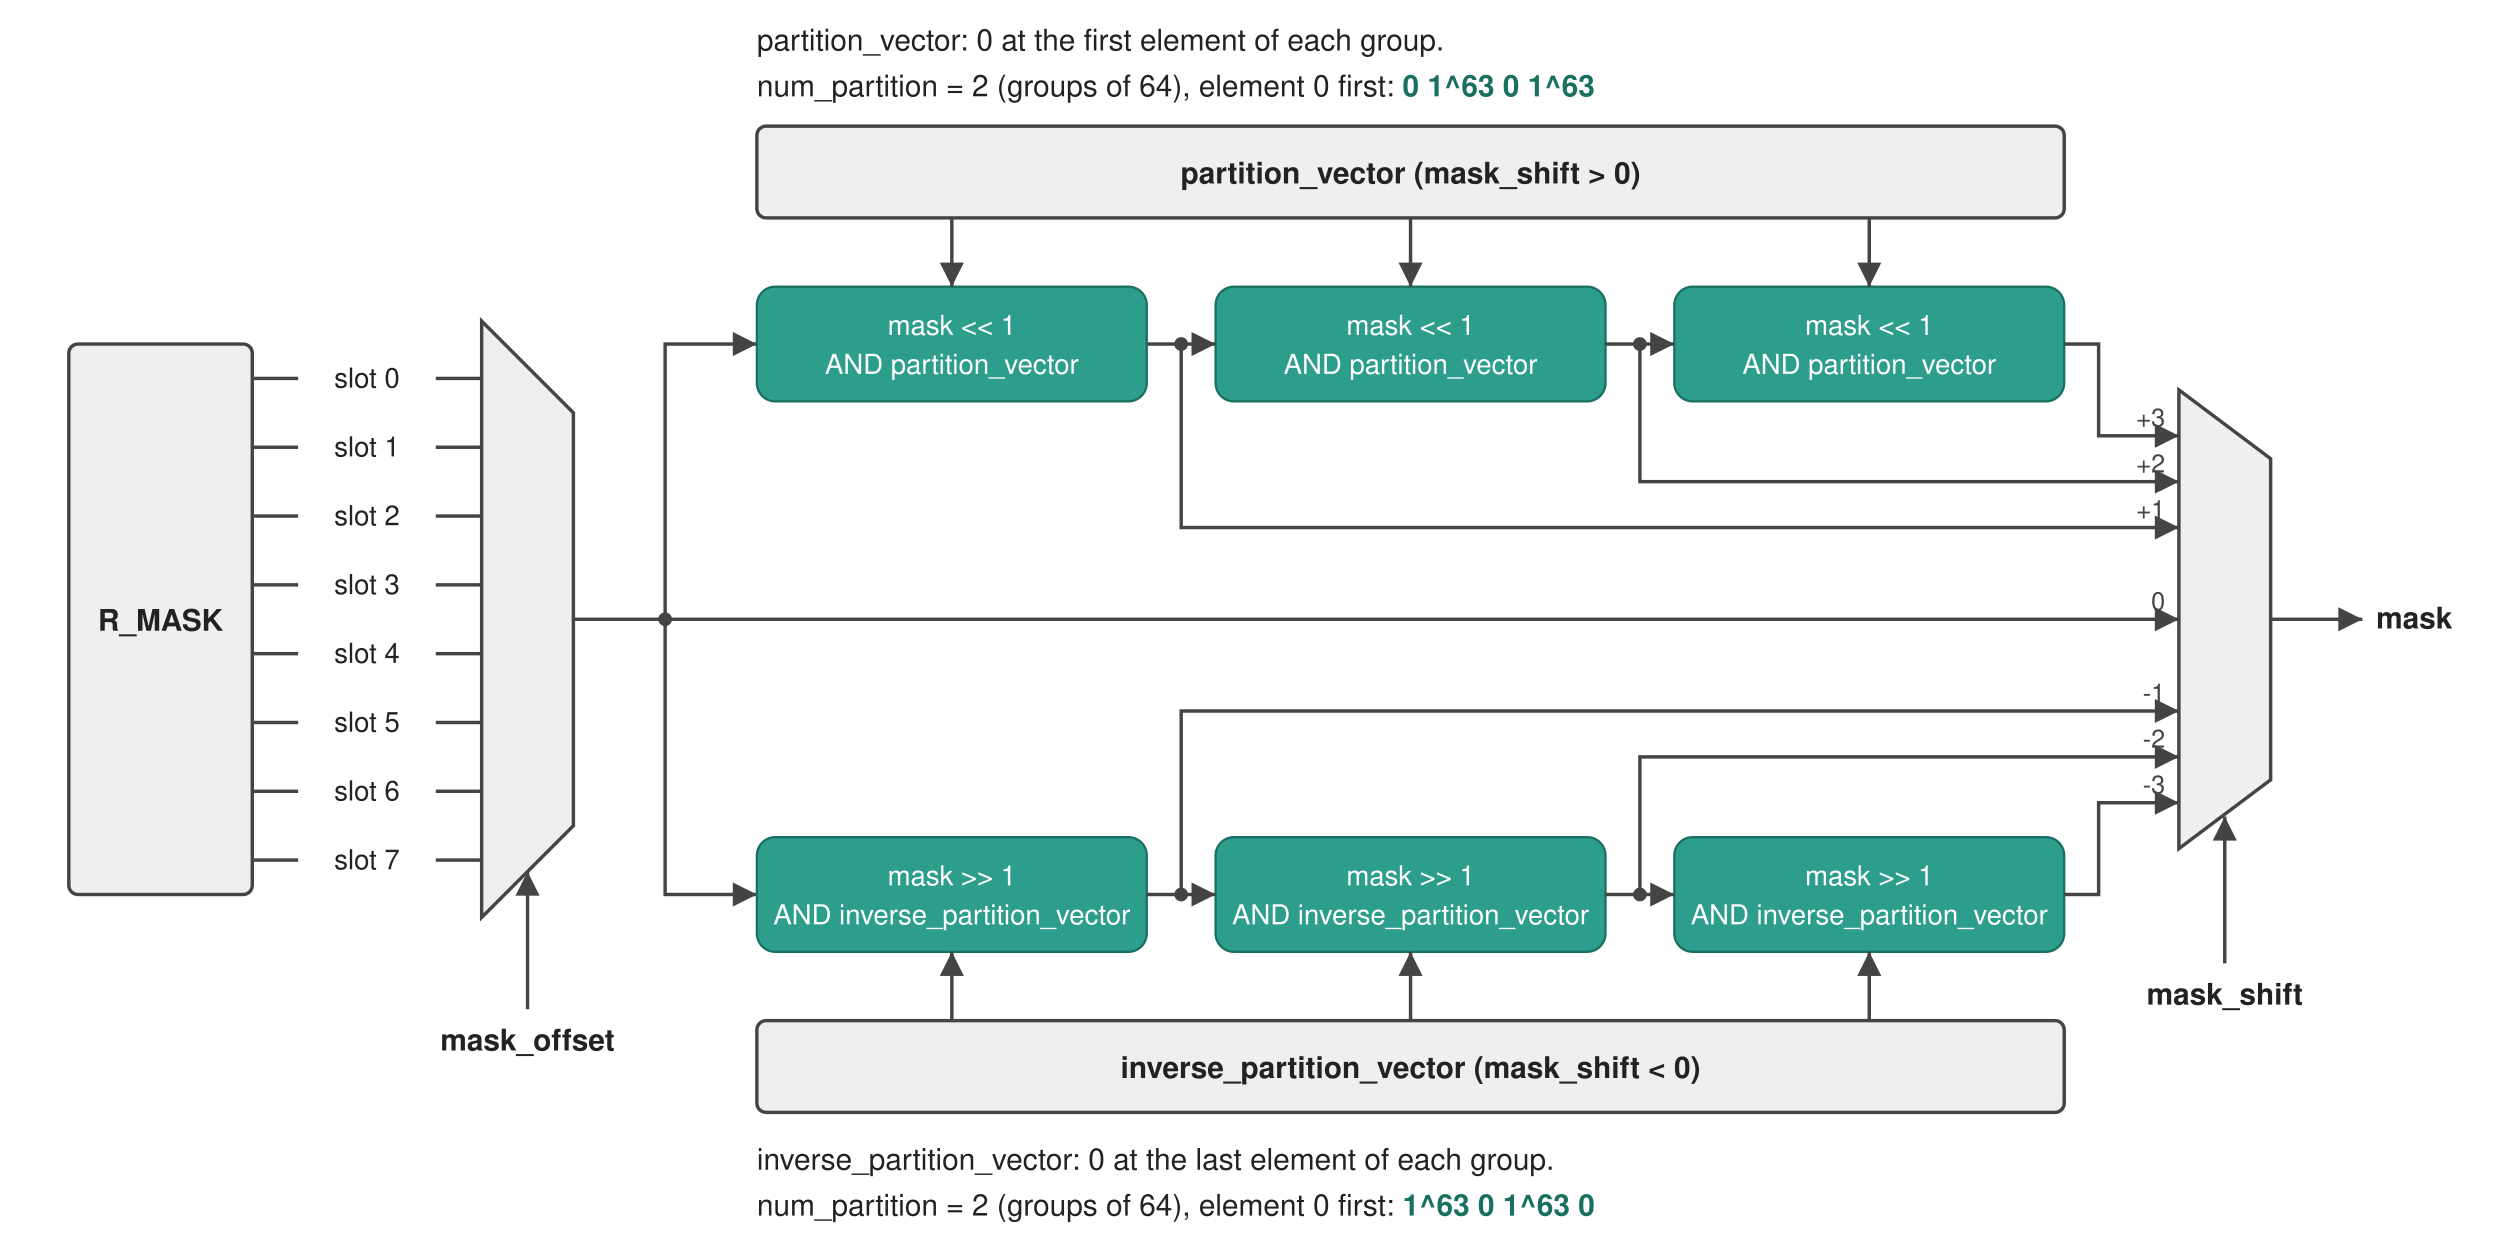
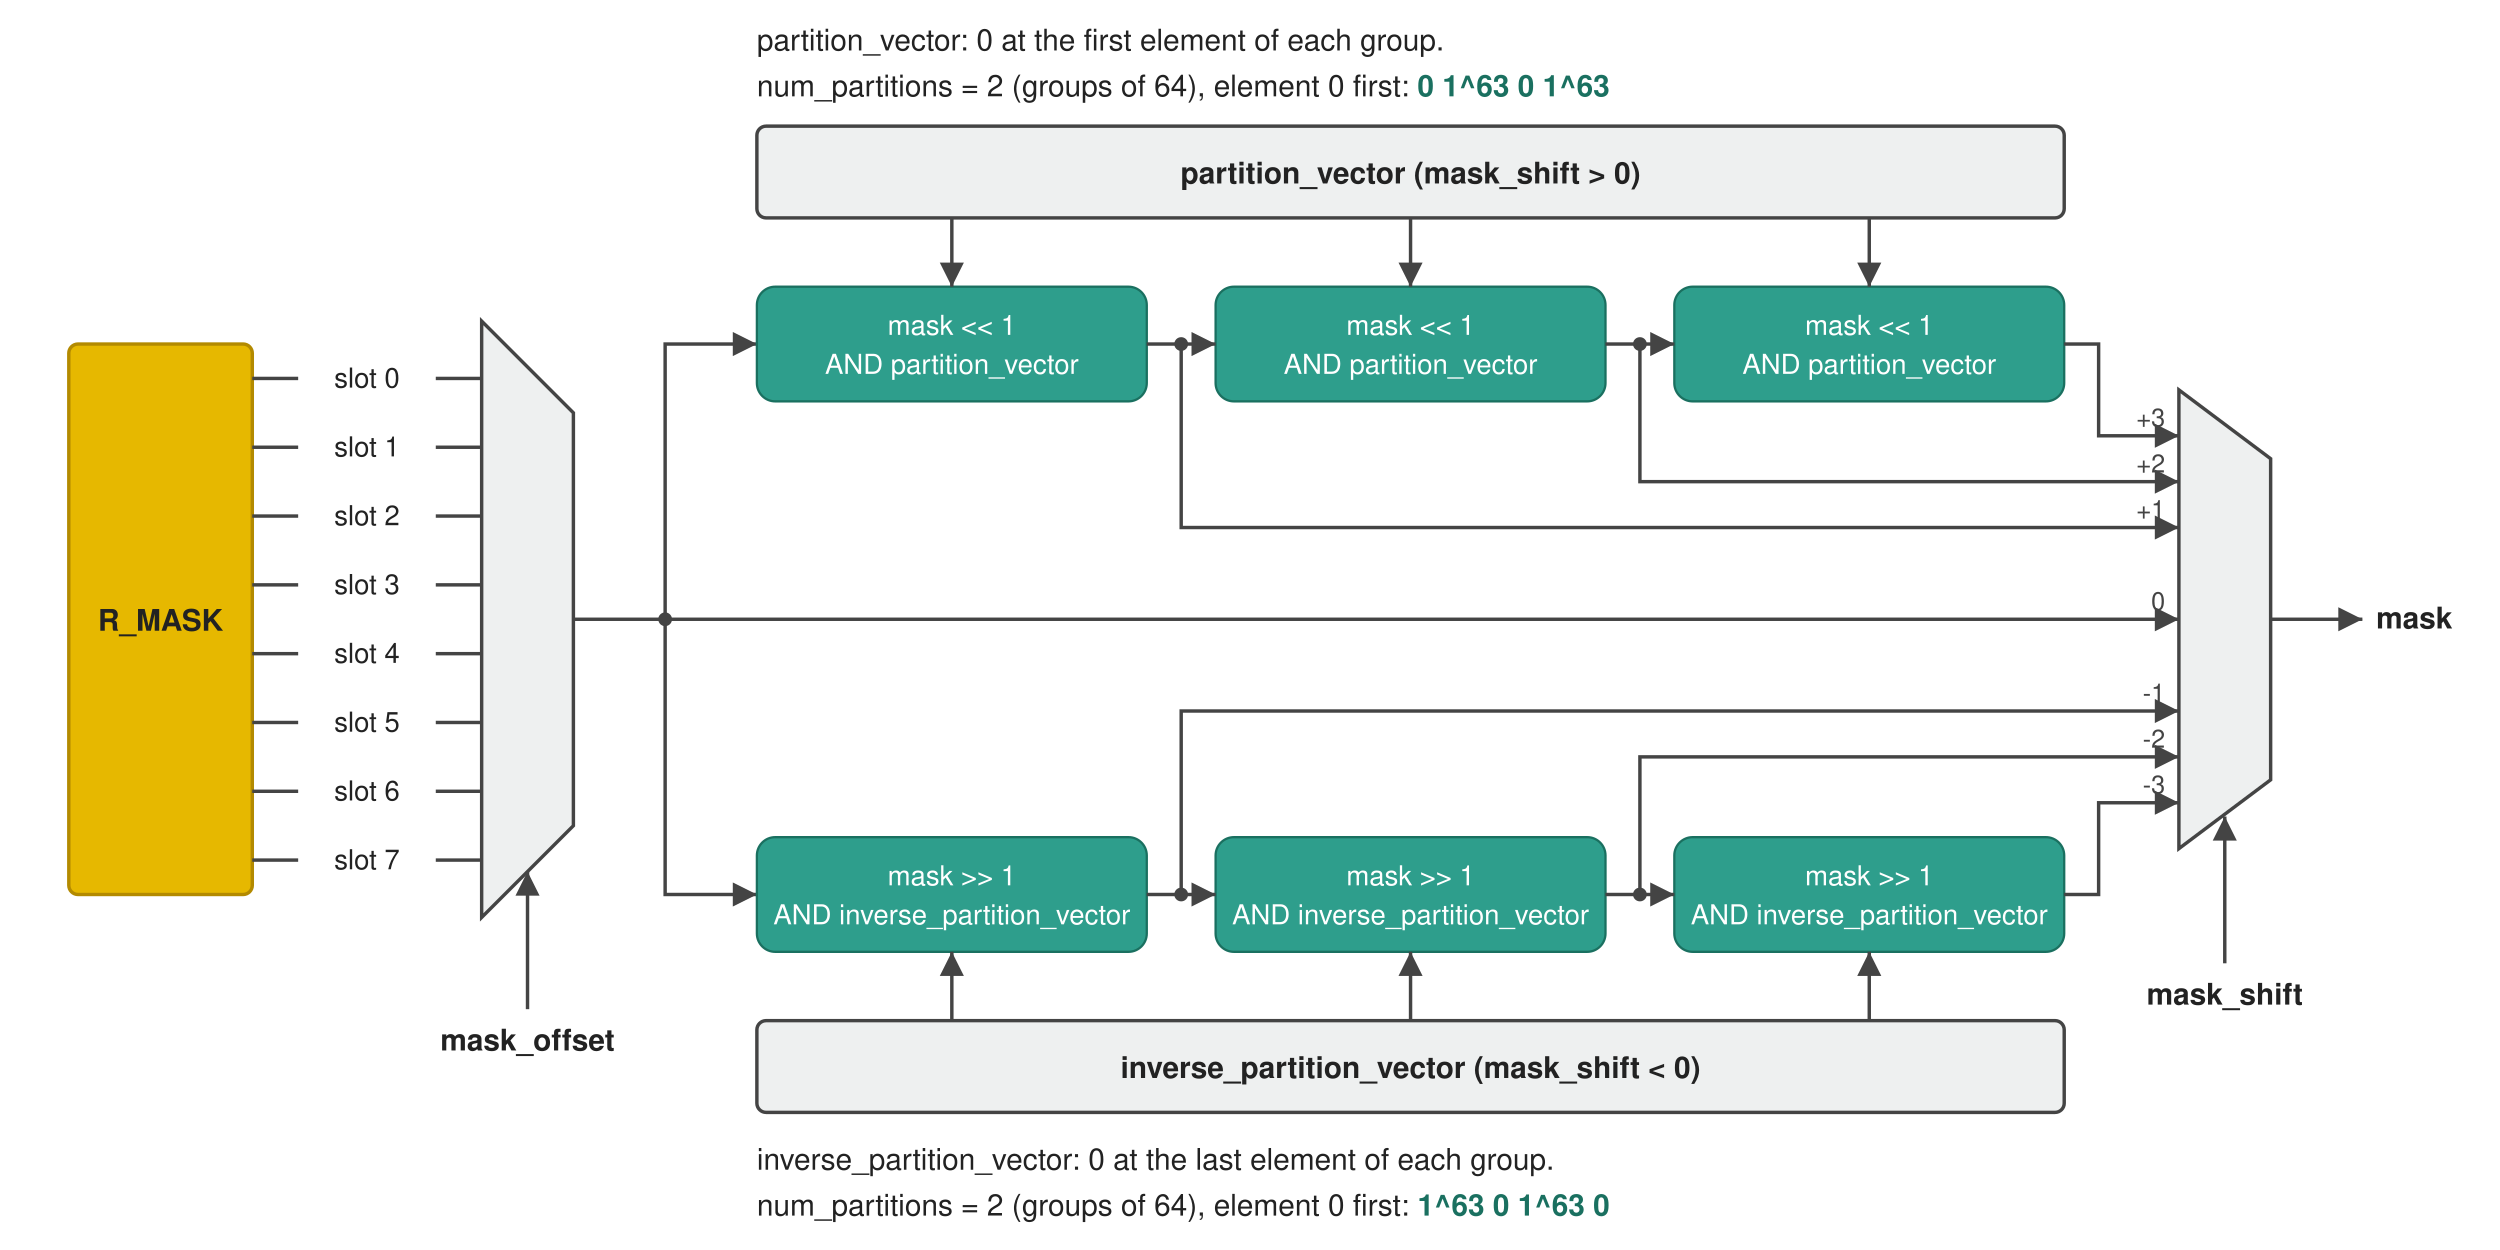
<svg xmlns="http://www.w3.org/2000/svg" viewBox="0 0 1090 545" width="1090" height="545" font-family="Helvetica, Arial, sans-serif" font-size="13">
  <defs>
    <marker id="ah" viewBox="0 0 10 10" refX="10" refY="5" markerWidth="7" markerHeight="7" orient="auto">
      <path d="M0,0 L10,5 L0,10 z" fill="#444" />
    </marker>
  </defs>
  <rect width="1090" height="545" fill="#ffffff" />
-   <rect x="30" y="150" width="80" height="240" rx="4" fill="#eef0f0" stroke="#444" stroke-width="1.5" />
+   <rect x="30" y="150" width="80" height="240" rx="4" fill="#e6b800" stroke="#b38a00" stroke-width="1.5" />
  <text x="70" y="275" text-anchor="middle" font-size="13" fill="#222" font-weight="bold">R_MASK</text>
  <polyline points="110,165 130,165" stroke="#444" stroke-width="1.5" fill="none" />
  <polyline points="190,165 210,165" stroke="#444" stroke-width="1.5" fill="none" />
  <text x="160" y="169" text-anchor="middle" font-size="12" fill="#222">slot 0</text>
  <polyline points="110,195 130,195" stroke="#444" stroke-width="1.5" fill="none" />
  <polyline points="190,195 210,195" stroke="#444" stroke-width="1.5" fill="none" />
  <text x="160" y="199" text-anchor="middle" font-size="12" fill="#222">slot 1</text>
  <polyline points="110,225 130,225" stroke="#444" stroke-width="1.5" fill="none" />
  <polyline points="190,225 210,225" stroke="#444" stroke-width="1.5" fill="none" />
  <text x="160" y="229" text-anchor="middle" font-size="12" fill="#222">slot 2</text>
  <polyline points="110,255 130,255" stroke="#444" stroke-width="1.5" fill="none" />
  <polyline points="190,255 210,255" stroke="#444" stroke-width="1.5" fill="none" />
  <text x="160" y="259" text-anchor="middle" font-size="12" fill="#222">slot 3</text>
  <polyline points="110,285 130,285" stroke="#444" stroke-width="1.5" fill="none" />
  <polyline points="190,285 210,285" stroke="#444" stroke-width="1.5" fill="none" />
  <text x="160" y="289" text-anchor="middle" font-size="12" fill="#222">slot 4</text>
  <polyline points="110,315 130,315" stroke="#444" stroke-width="1.5" fill="none" />
  <polyline points="190,315 210,315" stroke="#444" stroke-width="1.5" fill="none" />
  <text x="160" y="319" text-anchor="middle" font-size="12" fill="#222">slot 5</text>
  <polyline points="110,345 130,345" stroke="#444" stroke-width="1.5" fill="none" />
  <polyline points="190,345 210,345" stroke="#444" stroke-width="1.5" fill="none" />
  <text x="160" y="349" text-anchor="middle" font-size="12" fill="#222">slot 6</text>
  <polyline points="110,375 130,375" stroke="#444" stroke-width="1.5" fill="none" />
  <polyline points="190,375 210,375" stroke="#444" stroke-width="1.5" fill="none" />
  <text x="160" y="379" text-anchor="middle" font-size="12" fill="#222">slot 7</text>
  <polygon points="210,140 250,180 250,360 210,400" fill="#eef0f0" stroke="#444" stroke-width="1.5" />
  <polyline points="230,440 230,380" stroke="#444" stroke-width="1.5" fill="none" marker-end="url(#ah)" />
  <text x="230" y="458" text-anchor="middle" font-size="13" fill="#222" font-weight="bold">mask_offset</text>
  <polyline points="250,270 290,270" stroke="#444" stroke-width="1.5" fill="none" />
  <circle cx="290" cy="270" r="3" fill="#444" />
  <polyline points="290,270 290,150 330,150" stroke="#444" stroke-width="1.5" fill="none" marker-end="url(#ah)" />
  <polyline points="290,270 290,390 330,390" stroke="#444" stroke-width="1.5" fill="none" marker-end="url(#ah)" />
  <rect x="330" y="125" width="170" height="50" rx="8" fill="#2e9e8c" stroke="#1a7060" />
  <text x="415.0" y="146" text-anchor="middle" font-size="12" fill="#fff">mask &lt;&lt; 1</text>
  <text x="415.0" y="163" text-anchor="middle" font-size="12" fill="#fff">AND partition_vector</text>
  <polyline points="415.0,95 415.0,125" stroke="#444" stroke-width="1.5" fill="none" marker-end="url(#ah)" />
  <rect x="530" y="125" width="170" height="50" rx="8" fill="#2e9e8c" stroke="#1a7060" />
  <text x="615.0" y="146" text-anchor="middle" font-size="12" fill="#fff">mask &lt;&lt; 1</text>
  <text x="615.0" y="163" text-anchor="middle" font-size="12" fill="#fff">AND partition_vector</text>
  <polyline points="615.0,95 615.0,125" stroke="#444" stroke-width="1.5" fill="none" marker-end="url(#ah)" />
  <rect x="730" y="125" width="170" height="50" rx="8" fill="#2e9e8c" stroke="#1a7060" />
  <text x="815.0" y="146" text-anchor="middle" font-size="12" fill="#fff">mask &lt;&lt; 1</text>
  <text x="815.0" y="163" text-anchor="middle" font-size="12" fill="#fff">AND partition_vector</text>
  <polyline points="815.0,95 815.0,125" stroke="#444" stroke-width="1.5" fill="none" marker-end="url(#ah)" />
  <polyline points="500,150 530,150" stroke="#444" stroke-width="1.5" fill="none" marker-end="url(#ah)" />
  <polyline points="700,150 730,150" stroke="#444" stroke-width="1.5" fill="none" marker-end="url(#ah)" />
  <rect x="330" y="365" width="170" height="50" rx="8" fill="#2e9e8c" stroke="#1a7060" />
  <text x="415.0" y="386" text-anchor="middle" font-size="12" fill="#fff">mask &gt;&gt; 1</text>
  <text x="415.0" y="403" text-anchor="middle" font-size="12" fill="#fff">AND inverse_partition_vector</text>
  <polyline points="415.0,445 415.0,415" stroke="#444" stroke-width="1.5" fill="none" marker-end="url(#ah)" />
  <rect x="530" y="365" width="170" height="50" rx="8" fill="#2e9e8c" stroke="#1a7060" />
  <text x="615.0" y="386" text-anchor="middle" font-size="12" fill="#fff">mask &gt;&gt; 1</text>
  <text x="615.0" y="403" text-anchor="middle" font-size="12" fill="#fff">AND inverse_partition_vector</text>
  <polyline points="615.0,445 615.0,415" stroke="#444" stroke-width="1.5" fill="none" marker-end="url(#ah)" />
  <rect x="730" y="365" width="170" height="50" rx="8" fill="#2e9e8c" stroke="#1a7060" />
  <text x="815.0" y="386" text-anchor="middle" font-size="12" fill="#fff">mask &gt;&gt; 1</text>
  <text x="815.0" y="403" text-anchor="middle" font-size="12" fill="#fff">AND inverse_partition_vector</text>
  <polyline points="815.0,445 815.0,415" stroke="#444" stroke-width="1.5" fill="none" marker-end="url(#ah)" />
  <polyline points="500,390 530,390" stroke="#444" stroke-width="1.5" fill="none" marker-end="url(#ah)" />
  <polyline points="700,390 730,390" stroke="#444" stroke-width="1.5" fill="none" marker-end="url(#ah)" />
  <rect x="330" y="55" width="570" height="40" rx="4" fill="#eef0f0" stroke="#444" stroke-width="1.5" />
  <text x="615" y="80" text-anchor="middle" font-size="13" fill="#222" font-weight="bold">partition_vector (mask_shift &gt; 0)</text>
  <text x="330" y="22" text-anchor="start" font-size="13" fill="#222">partition_vector: 0 at the first element of each group.</text>
-   <text x="330" y="42" text-anchor="start" font-size="13" fill="#222">num_partition = 2 (groups of 64), element 0 first: <tspan fill="#1a7060" font-weight="bold">0 1^63 0 1^63</tspan>
+   <text x="330" y="42" text-anchor="start" font-size="13" fill="#222">num_partitions = 2 (groups of 64), element 0 first: <tspan fill="#1a7060" font-weight="bold">0 1^63 0 1^63</tspan>
  </text>
  <rect x="330" y="445" width="570" height="40" rx="4" fill="#eef0f0" stroke="#444" stroke-width="1.5" />
  <text x="615" y="470" text-anchor="middle" font-size="13" fill="#222" font-weight="bold">inverse_partition_vector (mask_shift &lt; 0)</text>
  <text x="330" y="510" text-anchor="start" font-size="13" fill="#222">inverse_partition_vector: 0 at the last element of each group.</text>
-   <text x="330" y="530" text-anchor="start" font-size="13" fill="#222">num_partition = 2 (groups of 64), element 0 first: <tspan fill="#1a7060" font-weight="bold">1^63 0 1^63 0</tspan>
+   <text x="330" y="530" text-anchor="start" font-size="13" fill="#222">num_partitions = 2 (groups of 64), element 0 first: <tspan fill="#1a7060" font-weight="bold">1^63 0 1^63 0</tspan>
  </text>
  <polyline points="515,150 515,230 950,230" stroke="#444" stroke-width="1.5" fill="none" marker-end="url(#ah)" />
  <polyline points="715,150 715,210 950,210" stroke="#444" stroke-width="1.5" fill="none" marker-end="url(#ah)" />
  <polyline points="900,150 915,150 915,190 950,190" stroke="#444" stroke-width="1.5" fill="none" marker-end="url(#ah)" />
  <polyline points="290,270 950,270" stroke="#444" stroke-width="1.5" fill="none" marker-end="url(#ah)" />
  <polyline points="515,390 515,310 950,310" stroke="#444" stroke-width="1.5" fill="none" marker-end="url(#ah)" />
  <polyline points="715,390 715,330 950,330" stroke="#444" stroke-width="1.5" fill="none" marker-end="url(#ah)" />
  <polyline points="900,390 915,390 915,350 950,350" stroke="#444" stroke-width="1.5" fill="none" marker-end="url(#ah)" />
  <text x="944" y="186" text-anchor="end" font-size="11" fill="#444">+3</text>
  <text x="944" y="206" text-anchor="end" font-size="11" fill="#444">+2</text>
  <text x="944" y="226" text-anchor="end" font-size="11" fill="#444">+1</text>
  <text x="944" y="266" text-anchor="end" font-size="11" fill="#444">0</text>
  <text x="944" y="306" text-anchor="end" font-size="11" fill="#444">-1</text>
  <text x="944" y="326" text-anchor="end" font-size="11" fill="#444">-2</text>
  <text x="944" y="346" text-anchor="end" font-size="11" fill="#444">-3</text>
  <circle cx="515" cy="150" r="3" fill="#444" />
  <circle cx="715" cy="150" r="3" fill="#444" />
  <circle cx="515" cy="390" r="3" fill="#444" />
  <circle cx="715" cy="390" r="3" fill="#444" />
  <polygon points="950,170 990,200 990,340 950,370" fill="#eef0f0" stroke="#444" stroke-width="1.5" />
  <polyline points="970,420 970,356" stroke="#444" stroke-width="1.5" fill="none" marker-end="url(#ah)" />
  <text x="970" y="438" text-anchor="middle" font-size="13" fill="#222" font-weight="bold">mask_shift</text>
  <polyline points="990,270 1030,270" stroke="#444" stroke-width="1.5" fill="none" marker-end="url(#ah)" />
  <text x="1036" y="274" text-anchor="start" font-size="13" fill="#222" font-weight="bold">mask</text>
</svg>
